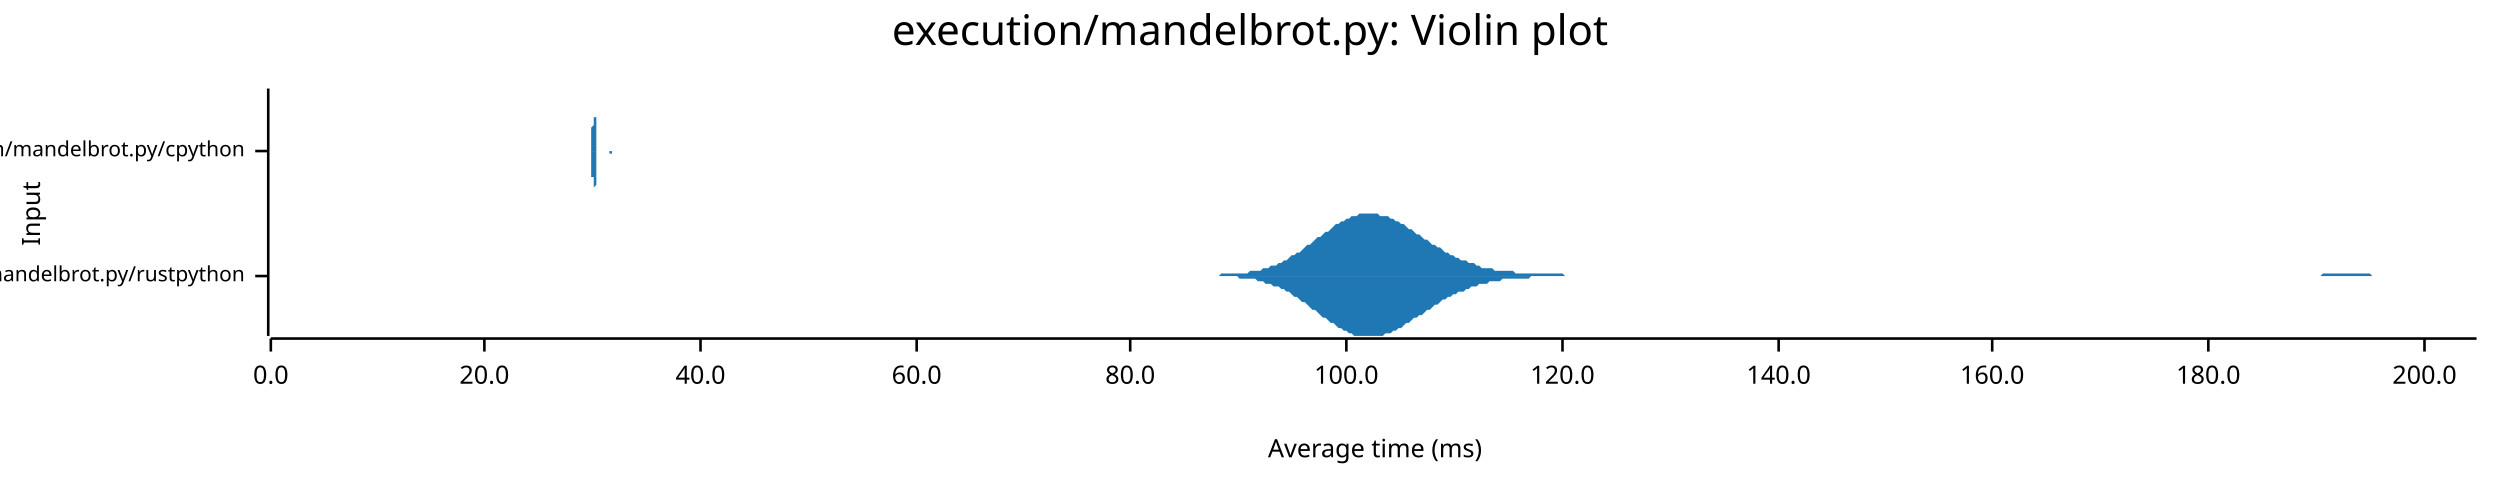
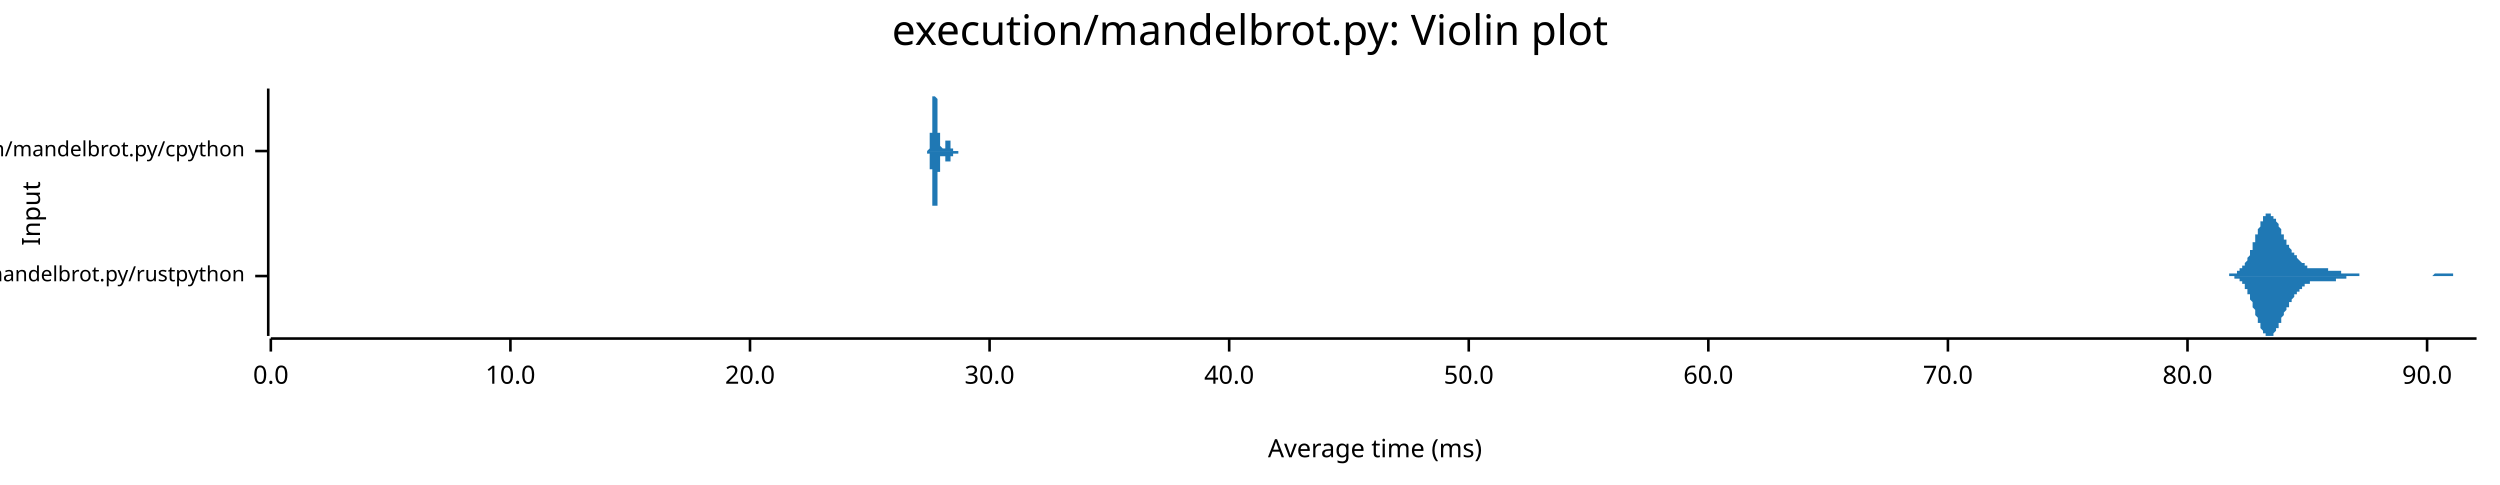
<svg xmlns="http://www.w3.org/2000/svg" width="960" height="186" viewBox="0 0 960 186">
  <text x="480" y="5" dy="0.76em" text-anchor="middle" font-family="sans-serif" font-size="16.129" opacity="1" fill="#000000">
execution/mandelbrot.py: Violin plot
</text>
  <text x="8" y="82" dy="0.76em" text-anchor="middle" font-family="sans-serif" font-size="9.677" opacity="1" fill="#000000" transform="rotate(270, 8, 82)">
Input
</text>
  <text x="528" y="178" dy="-0.5ex" text-anchor="middle" font-family="sans-serif" font-size="9.677" opacity="1" fill="#000000">
Average time (ms)
</text>
  <polyline fill="none" opacity="1" stroke="#000000" stroke-width="1" points="103,34 103,129 " />
  <text x="94" y="106" dy="0.5ex" text-anchor="end" font-family="sans-serif" font-size="8.065" opacity="1" fill="#000000">
execution/mandelbrot.py/rustpython
</text>
  <polyline fill="none" opacity="1" stroke="#000000" stroke-width="1" points="98,106 103,106 " />
  <text x="94" y="58" dy="0.5ex" text-anchor="end" font-family="sans-serif" font-size="8.065" opacity="1" fill="#000000">
execution/mandelbrot.py/cpython
</text>
  <polyline fill="none" opacity="1" stroke="#000000" stroke-width="1" points="98,58 103,58 " />
  <polyline fill="none" opacity="1" stroke="#000000" stroke-width="1" points="104,130 951,130 " />
  <text x="104" y="140" dy="0.76em" text-anchor="middle" font-family="sans-serif" font-size="9.677" opacity="1" fill="#000000">
0.0
</text>
  <polyline fill="none" opacity="1" stroke="#000000" stroke-width="1" points="104,130 104,135 " />
-   <text x="186" y="140" dy="0.76em" text-anchor="middle" font-family="sans-serif" font-size="9.677" opacity="1" fill="#000000">
+   <text x="196" y="140" dy="0.76em" text-anchor="middle" font-family="sans-serif" font-size="9.677" opacity="1" fill="#000000">
+ 10.0
+ </text>
+   <polyline fill="none" opacity="1" stroke="#000000" stroke-width="1" points="196,130 196,135 " />
+   <text x="288" y="140" dy="0.76em" text-anchor="middle" font-family="sans-serif" font-size="9.677" opacity="1" fill="#000000">
20.0
</text>
-   <polyline fill="none" opacity="1" stroke="#000000" stroke-width="1" points="186,130 186,135 " />
-   <text x="269" y="140" dy="0.76em" text-anchor="middle" font-family="sans-serif" font-size="9.677" opacity="1" fill="#000000">
+   <polyline fill="none" opacity="1" stroke="#000000" stroke-width="1" points="288,130 288,135 " />
+   <text x="380" y="140" dy="0.76em" text-anchor="middle" font-family="sans-serif" font-size="9.677" opacity="1" fill="#000000">
+ 30.0
+ </text>
+   <polyline fill="none" opacity="1" stroke="#000000" stroke-width="1" points="380,130 380,135 " />
+   <text x="472" y="140" dy="0.76em" text-anchor="middle" font-family="sans-serif" font-size="9.677" opacity="1" fill="#000000">
40.0
</text>
-   <polyline fill="none" opacity="1" stroke="#000000" stroke-width="1" points="269,130 269,135 " />
-   <text x="352" y="140" dy="0.76em" text-anchor="middle" font-family="sans-serif" font-size="9.677" opacity="1" fill="#000000">
+   <polyline fill="none" opacity="1" stroke="#000000" stroke-width="1" points="472,130 472,135 " />
+   <text x="564" y="140" dy="0.76em" text-anchor="middle" font-family="sans-serif" font-size="9.677" opacity="1" fill="#000000">
+ 50.0
+ </text>
+   <polyline fill="none" opacity="1" stroke="#000000" stroke-width="1" points="564,130 564,135 " />
+   <text x="656" y="140" dy="0.76em" text-anchor="middle" font-family="sans-serif" font-size="9.677" opacity="1" fill="#000000">
60.0
</text>
-   <polyline fill="none" opacity="1" stroke="#000000" stroke-width="1" points="352,130 352,135 " />
-   <text x="434" y="140" dy="0.76em" text-anchor="middle" font-family="sans-serif" font-size="9.677" opacity="1" fill="#000000">
+   <polyline fill="none" opacity="1" stroke="#000000" stroke-width="1" points="656,130 656,135 " />
+   <text x="748" y="140" dy="0.76em" text-anchor="middle" font-family="sans-serif" font-size="9.677" opacity="1" fill="#000000">
+ 70.0
+ </text>
+   <polyline fill="none" opacity="1" stroke="#000000" stroke-width="1" points="748,130 748,135 " />
+   <text x="840" y="140" dy="0.76em" text-anchor="middle" font-family="sans-serif" font-size="9.677" opacity="1" fill="#000000">
80.0
</text>
-   <polyline fill="none" opacity="1" stroke="#000000" stroke-width="1" points="434,130 434,135 " />
-   <text x="517" y="140" dy="0.76em" text-anchor="middle" font-family="sans-serif" font-size="9.677" opacity="1" fill="#000000">
- 100.0
+   <polyline fill="none" opacity="1" stroke="#000000" stroke-width="1" points="840,130 840,135 " />
+   <text x="932" y="140" dy="0.76em" text-anchor="middle" font-family="sans-serif" font-size="9.677" opacity="1" fill="#000000">
+ 90.0
</text>
-   <polyline fill="none" opacity="1" stroke="#000000" stroke-width="1" points="517,130 517,135 " />
-   <text x="600" y="140" dy="0.76em" text-anchor="middle" font-family="sans-serif" font-size="9.677" opacity="1" fill="#000000">
- 120.0
- </text>
-   <polyline fill="none" opacity="1" stroke="#000000" stroke-width="1" points="600,130 600,135 " />
-   <text x="683" y="140" dy="0.76em" text-anchor="middle" font-family="sans-serif" font-size="9.677" opacity="1" fill="#000000">
- 140.0
- </text>
-   <polyline fill="none" opacity="1" stroke="#000000" stroke-width="1" points="683,130 683,135 " />
-   <text x="765" y="140" dy="0.76em" text-anchor="middle" font-family="sans-serif" font-size="9.677" opacity="1" fill="#000000">
- 160.0
- </text>
-   <polyline fill="none" opacity="1" stroke="#000000" stroke-width="1" points="765,130 765,135 " />
-   <text x="848" y="140" dy="0.76em" text-anchor="middle" font-family="sans-serif" font-size="9.677" opacity="1" fill="#000000">
- 180.0
- </text>
-   <polyline fill="none" opacity="1" stroke="#000000" stroke-width="1" points="848,130 848,135 " />
-   <text x="931" y="140" dy="0.76em" text-anchor="middle" font-family="sans-serif" font-size="9.677" opacity="1" fill="#000000">
- 200.0
- </text>
-   <polyline fill="none" opacity="1" stroke="#000000" stroke-width="1" points="931,130 931,135 " />
-   <polygon opacity="1" fill="#1F78B4" points="454,106 455,106 456,106 457,106 458,106 459,106 460,106 461,106 462,106 463,106 464,106 465,106 466,106 467,106 468,106 469,105 470,105 471,105 472,105 473,105 474,105 475,105 476,105 477,105 478,105 479,105 480,104 481,104 482,104 483,104 484,104 485,103 486,103 487,103 488,102 489,102 490,102 491,101 492,101 493,100 494,100 495,99 496,98 497,98 498,97 499,97 500,96 501,95 502,94 503,94 504,93 505,92 506,91 507,91 508,90 509,89 510,89 511,88 512,87 513,86 514,86 515,85 516,85 517,84 518,84 519,83 520,83 521,83 522,82 523,82 524,82 525,82 526,82 527,82 528,82 529,82 530,83 531,83 532,83 533,83 534,84 535,84 536,85 537,85 538,86 539,86 540,87 541,88 542,88 543,89 544,90 545,90 546,91 547,92 548,92 549,93 550,94 551,94 552,95 553,95 554,96 555,97 556,97 557,98 558,98 559,99 560,99 561,100 562,100 563,100 564,101 565,101 566,101 567,102 568,102 568,102 569,103 570,103 571,103 572,103 573,103 574,104 575,104 576,104 577,104 578,104 579,104 580,104 581,104 582,105 583,105 584,105 585,105 586,105 587,105 588,105 589,105 590,105 591,105 592,105 593,105 594,105 595,105 596,105 597,105 598,105 599,105 600,105 601,106 602,106 603,106 604,106 605,106 606,106 607,106 608,106 609,106 610,106 611,106 612,106 613,106 614,106 615,106 616,106 617,106 618,106 619,106 620,106 621,106 622,106 623,106 624,106 625,106 626,106 627,106 628,106 629,106 630,106 631,106 632,106 633,106 634,106 635,106 636,106 637,106 638,106 639,106 640,106 641,106 642,106 643,106 644,106 645,106 646,106 647,106 648,106 649,106 650,106 651,106 652,106 653,106 654,106 655,106 656,106 657,106 658,106 659,106 660,106 661,106 662,106 663,106 664,106 665,106 666,106 667,106 668,106 669,106 670,106 671,106 672,106 673,106 674,106 675,106 676,106 677,106 678,106 679,106 680,106 681,106 682,106 683,106 684,106 685,106 686,106 687,106 688,106 689,106 690,106 691,106 692,106 693,106 694,106 695,106 696,106 697,106 698,106 699,106 700,106 701,106 702,106 703,106 704,106 705,106 706,106 707,106 708,106 709,106 710,106 711,106 712,106 713,106 714,106 715,106 716,106 717,106 718,106 719,106 720,106 721,106 722,106 723,106 724,106 725,106 726,106 727,106 728,106 729,106 730,106 731,106 732,106 733,106 734,106 735,106 736,106 737,106 738,106 739,106 740,106 741,106 742,106 743,106 744,106 745,106 746,106 747,106 748,106 749,106 750,106 751,106 752,106 753,106 754,106 755,106 756,106 757,106 758,106 759,106 760,106 760,106 761,106 762,106 763,106 764,106 765,106 766,106 767,106 768,106 769,106 770,106 771,106 772,106 773,106 774,106 775,106 776,106 777,106 778,106 779,106 780,106 781,106 782,106 783,106 784,106 785,106 786,106 787,106 788,106 789,106 790,106 791,106 792,106 793,106 794,106 795,106 796,106 797,106 798,106 799,106 800,106 801,106 802,106 803,106 804,106 805,106 806,106 807,106 808,106 809,106 810,106 811,106 812,106 813,106 814,106 815,106 816,106 817,106 818,106 819,106 820,106 821,106 822,106 823,106 824,106 825,106 826,106 827,106 828,106 829,106 830,106 831,106 832,106 833,106 834,106 835,106 836,106 837,106 838,106 839,106 840,106 841,106 842,106 843,106 844,106 845,106 846,106 847,106 848,106 849,106 850,106 851,106 852,106 853,106 854,106 855,106 856,106 857,106 858,106 859,106 860,106 861,106 862,106 863,106 864,106 865,106 866,106 867,106 868,106 869,106 870,106 871,106 872,106 873,106 874,106 875,106 876,106 877,106 878,106 879,106 880,106 881,106 882,106 883,106 884,106 885,106 886,106 887,106 888,106 889,106 890,106 891,106 892,105 893,105 894,105 895,105 896,105 897,105 898,105 899,105 900,105 901,105 902,105 903,105 904,105 905,105 906,105 907,105 908,105 909,105 910,105 911,106 912,106 913,106 914,106 915,106 916,106 917,106 918,106 919,106 920,106 921,106 922,106 923,106 924,106 925,106 926,106 927,106 928,106 929,106 930,106 931,106 932,106 933,106 934,106 935,106 936,106 937,106 938,106 939,106 940,106 941,106 942,106 943,106 944,106 945,106 946,106 947,106 948,106 949,106 950,106 951,106 951,106 454,106 " />
-   <polygon opacity="1" fill="#1F78B4" points="454,106 455,106 456,106 457,106 458,106 459,106 460,106 461,106 462,106 463,106 464,106 465,106 466,106 467,106 468,106 469,106 470,106 471,106 472,106 473,106 474,106 475,106 476,107 477,107 478,107 479,107 480,107 481,107 482,107 483,108 484,108 485,108 486,109 487,109 488,109 489,110 490,110 491,110 492,111 493,111 494,112 495,112 496,113 497,114 498,114 499,115 500,116 501,116 502,117 503,118 504,119 505,119 506,120 507,121 508,122 509,122 510,123 511,124 512,124 513,125 514,126 515,126 516,127 517,127 518,128 519,128 520,129 521,129 522,129 523,129 524,129 525,129 526,129 527,129 528,129 529,129 530,129 531,129 532,128 533,128 534,128 535,127 536,127 537,126 538,126 539,125 540,124 541,124 542,123 543,122 544,122 545,121 546,121 547,120 548,119 549,119 550,118 551,117 552,117 553,116 554,115 555,115 556,114 557,114 558,113 559,113 560,112 561,112 562,112 563,111 564,111 565,110 566,110 567,110 568,109 568,109 569,109 570,109 571,109 572,108 573,108 574,108 575,108 576,108 577,107 578,107 579,107 580,107 581,107 582,107 583,107 584,107 585,107 586,107 587,107 588,106 589,106 590,106 591,106 592,106 593,106 594,106 595,106 596,106 597,106 598,106 599,106 600,106 601,106 602,106 603,106 604,106 605,106 606,106 607,106 608,106 609,106 610,106 611,106 612,106 613,106 614,106 615,106 616,106 617,106 618,106 619,106 620,106 621,106 622,106 623,106 624,106 625,106 626,106 627,106 628,106 629,106 630,106 631,106 632,106 633,106 634,106 635,106 636,106 637,106 638,106 639,106 640,106 641,106 642,106 643,106 644,106 645,106 646,106 647,106 648,106 649,106 650,106 651,106 652,106 653,106 654,106 655,106 656,106 657,106 658,106 659,106 660,106 661,106 662,106 663,106 664,106 665,106 666,106 667,106 668,106 669,106 670,106 671,106 672,106 673,106 674,106 675,106 676,106 677,106 678,106 679,106 680,106 681,106 682,106 683,106 684,106 685,106 686,106 687,106 688,106 689,106 690,106 691,106 692,106 693,106 694,106 695,106 696,106 697,106 698,106 699,106 700,106 701,106 702,106 703,106 704,106 705,106 706,106 707,106 708,106 709,106 710,106 711,106 712,106 713,106 714,106 715,106 716,106 717,106 718,106 719,106 720,106 721,106 722,106 723,106 724,106 725,106 726,106 727,106 728,106 729,106 730,106 731,106 732,106 733,106 734,106 735,106 736,106 737,106 738,106 739,106 740,106 741,106 742,106 743,106 744,106 745,106 746,106 747,106 748,106 749,106 750,106 751,106 752,106 753,106 754,106 755,106 756,106 757,106 758,106 759,106 760,106 760,106 761,106 762,106 763,106 764,106 765,106 766,106 767,106 768,106 769,106 770,106 771,106 772,106 773,106 774,106 775,106 776,106 777,106 778,106 779,106 780,106 781,106 782,106 783,106 784,106 785,106 786,106 787,106 788,106 789,106 790,106 791,106 792,106 793,106 794,106 795,106 796,106 797,106 798,106 799,106 800,106 801,106 802,106 803,106 804,106 805,106 806,106 807,106 808,106 809,106 810,106 811,106 812,106 813,106 814,106 815,106 816,106 817,106 818,106 819,106 820,106 821,106 822,106 823,106 824,106 825,106 826,106 827,106 828,106 829,106 830,106 831,106 832,106 833,106 834,106 835,106 836,106 837,106 838,106 839,106 840,106 841,106 842,106 843,106 844,106 845,106 846,106 847,106 848,106 849,106 850,106 851,106 852,106 853,106 854,106 855,106 856,106 857,106 858,106 859,106 860,106 861,106 862,106 863,106 864,106 865,106 866,106 867,106 868,106 869,106 870,106 871,106 872,106 873,106 874,106 875,106 876,106 877,106 878,106 879,106 880,106 881,106 882,106 883,106 884,106 885,106 886,106 887,106 888,106 889,106 890,106 891,106 892,106 893,106 894,106 895,106 896,106 897,106 898,106 899,106 900,106 901,106 902,106 903,106 904,106 905,106 906,106 907,106 908,106 909,106 910,106 911,106 912,106 913,106 914,106 915,106 916,106 917,106 918,106 919,106 920,106 921,106 922,106 923,106 924,106 925,106 926,106 927,106 928,106 929,106 930,106 931,106 932,106 933,106 934,106 935,106 936,106 937,106 938,106 939,106 940,106 941,106 942,106 943,106 944,106 945,106 946,106 947,106 948,106 949,106 950,106 951,106 951,106 454,106 " />
-   <polygon opacity="1" fill="#1F78B4" points="227,58 227,58 227,58 227,58 227,58 227,58 227,58 227,58 227,58 227,58 227,58 227,58 227,58 227,58 227,58 227,58 227,58 227,58 227,58 227,58 227,58 227,58 227,58 227,58 227,58 227,58 227,58 227,57 227,57 227,57 227,57 227,57 227,57 227,57 227,56 227,56 227,56 227,56 227,56 227,55 227,55 227,55 227,54 227,54 227,54 227,53 227,53 227,53 227,52 227,52 227,51 227,51 227,50 227,50 227,49 228,48 228,48 228,47 228,46 228,46 228,45 228,45 228,44 228,43 228,43 228,42 228,41 228,41 228,40 228,40 228,39 228,38 228,38 228,37 228,37 228,36 228,36 228,36 228,35 228,35 228,35 228,35 228,35 228,35 228,34 228,35 228,35 228,35 228,35 228,35 228,35 228,35 228,36 228,36 228,37 228,37 228,37 228,38 228,38 228,39 228,39 228,40 228,41 228,41 228,42 228,42 228,43 228,44 228,44 228,45 229,45 229,46 229,47 229,47 229,48 229,48 229,49 229,49 229,50 229,50 229,51 229,51 229,52 229,52 229,53 229,53 229,53 229,54 229,54 229,54 229,55 229,55 229,55 229,55 229,56 229,56 229,56 229,56 229,56 229,57 229,57 229,57 229,57 229,57 229,57 229,57 229,57 229,58 229,58 229,58 229,58 229,58 229,58 229,58 229,58 229,58 229,58 229,58 229,58 229,58 229,58 229,58 229,58 229,58 229,58 229,58 230,58 230,58 230,58 230,58 230,58 230,58 230,58 230,58 230,58 230,58 230,58 230,58 230,58 230,58 230,58 230,58 230,58 230,58 230,58 230,58 230,58 230,58 230,58 230,58 230,58 230,58 230,58 230,58 230,58 230,58 230,58 230,58 230,58 230,58 230,58 230,58 230,58 230,58 230,58 230,58 230,58 230,58 230,58 230,58 230,58 230,58 230,58 230,58 230,58 230,58 230,58 230,58 230,58 230,58 230,58 231,58 231,58 231,58 231,58 231,58 231,58 231,58 231,58 231,58 231,58 231,58 231,58 231,58 231,58 231,58 231,58 231,58 231,58 231,58 231,58 231,58 231,58 231,58 231,58 231,58 231,58 231,58 231,58 231,58 231,58 231,58 231,58 231,58 231,58 231,58 231,58 231,58 231,58 231,58 231,58 231,58 231,58 231,58 231,58 231,58 231,58 231,58 231,58 231,58 231,58 231,58 231,58 231,58 231,58 231,58 231,58 232,58 232,58 232,58 232,58 232,58 232,58 232,58 232,58 232,58 232,58 232,58 232,58 232,58 232,58 232,58 232,58 232,58 232,58 232,58 232,58 232,58 232,58 232,58 232,58 232,58 232,58 232,58 232,58 232,58 232,58 232,58 232,58 232,58 232,58 232,58 232,58 232,58 232,58 232,58 232,58 232,58 232,58 232,58 232,58 232,58 232,58 232,58 232,58 232,58 232,58 232,58 232,58 232,58 232,58 232,58 233,58 233,58 233,58 233,58 233,58 233,58 233,58 233,58 233,58 233,58 233,58 233,58 233,58 233,58 233,58 233,58 233,58 233,58 233,58 233,58 233,58 233,58 233,58 233,58 233,58 233,58 233,58 233,58 233,58 233,58 233,58 233,58 233,58 233,58 233,58 233,58 233,58 233,58 233,58 233,58 233,58 233,58 233,58 233,58 233,58 233,58 233,58 233,58 233,58 233,58 233,58 233,58 233,58 233,58 233,58 233,58 234,58 234,58 234,58 234,58 234,58 234,58 234,58 234,58 234,58 234,58 234,58 234,58 234,58 234,58 234,58 234,58 234,58 234,58 234,58 234,58 234,58 234,58 234,58 234,58 234,58 234,58 234,58 234,58 234,58 234,58 234,58 234,58 234,58 234,58 234,58 234,58 234,58 234,58 234,58 234,58 234,58 234,58 234,58 234,58 234,58 234,58 234,58 234,58 234,58 234,58 234,58 234,58 234,58 234,58 234,58 235,58 235,58 235,58 235,58 235,58 235,58 235,58 235,58 235,58 235,58 235,58 235,58 235,58 235,58 235,58 235,58 235,58 235,58 235,58 235,58 235,58 235,58 235,58 235,58 235,58 235,58 235,58 235,58 235,58 235,58 235,58 235,58 235,58 235,58 235,58 235,58 235,58 235,58 235,58 235,58 235,58 235,58 235,58 235,58 235,58 235,58 235,58 235,58 235,58 235,58 235,58 235,58 235,58 235,58 235,58 235,58 236,58 236,58 227,58 " />
-   <polygon opacity="1" fill="#1F78B4" points="227,58 227,58 227,58 227,58 227,58 227,58 227,58 227,58 227,58 227,58 227,58 227,58 227,58 227,58 227,58 227,58 227,58 227,58 227,58 227,59 227,59 227,59 227,59 227,59 227,59 227,59 227,59 227,59 227,59 227,59 227,59 227,60 227,60 227,60 227,60 227,60 227,60 227,61 227,61 227,61 227,61 227,62 227,62 227,62 227,63 227,63 227,64 227,64 227,64 227,65 227,65 227,66 227,66 227,67 227,68 228,68 228,69 228,69 228,70 228,71 228,71 228,72 228,73 228,73 228,74 228,75 228,75 228,76 228,76 228,77 228,78 228,78 228,79 228,79 228,80 228,80 228,80 228,81 228,81 228,81 228,82 228,82 228,82 228,82 228,82 228,82 228,82 228,82 228,82 228,82 228,81 228,81 228,81 228,80 228,80 228,80 228,79 228,79 228,78 228,78 228,77 228,76 228,76 228,75 228,75 228,74 228,74 228,73 228,72 228,72 229,71 229,70 229,70 229,69 229,69 229,68 229,68 229,67 229,67 229,66 229,66 229,65 229,65 229,64 229,64 229,64 229,63 229,63 229,62 229,62 229,62 229,62 229,61 229,61 229,61 229,61 229,60 229,60 229,60 229,60 229,60 229,60 229,59 229,59 229,59 229,59 229,59 229,59 229,59 229,59 229,59 229,59 229,59 229,59 229,59 229,59 229,58 229,58 229,58 229,58 229,58 229,58 229,58 229,58 229,58 229,58 230,58 230,58 230,58 230,58 230,58 230,58 230,58 230,58 230,58 230,58 230,58 230,58 230,58 230,58 230,58 230,58 230,58 230,58 230,58 230,58 230,58 230,58 230,58 230,58 230,58 230,58 230,58 230,58 230,58 230,58 230,58 230,58 230,58 230,58 230,58 230,58 230,58 230,58 230,58 230,58 230,58 230,58 230,58 230,58 230,58 230,58 230,58 230,58 230,58 230,58 230,58 230,58 230,58 230,58 230,58 231,58 231,58 231,58 231,58 231,58 231,58 231,58 231,58 231,58 231,58 231,58 231,58 231,58 231,58 231,58 231,58 231,58 231,58 231,58 231,58 231,58 231,58 231,58 231,58 231,58 231,58 231,58 231,58 231,58 231,58 231,58 231,58 231,58 231,58 231,58 231,58 231,58 231,58 231,58 231,58 231,58 231,58 231,58 231,58 231,58 231,58 231,58 231,58 231,58 231,58 231,58 231,58 231,58 231,58 231,58 231,58 232,58 232,58 232,58 232,58 232,58 232,58 232,58 232,58 232,58 232,58 232,58 232,58 232,58 232,58 232,58 232,58 232,58 232,58 232,58 232,58 232,58 232,58 232,58 232,58 232,58 232,58 232,58 232,58 232,58 232,58 232,58 232,58 232,58 232,58 232,58 232,58 232,58 232,58 232,58 232,58 232,58 232,58 232,58 232,58 232,58 232,58 232,58 232,58 232,58 232,58 232,58 232,58 232,58 232,58 232,58 233,58 233,58 233,58 233,58 233,58 233,58 233,58 233,58 233,58 233,58 233,58 233,58 233,58 233,58 233,58 233,58 233,58 233,58 233,58 233,58 233,58 233,58 233,59 233,59 233,59 233,59 233,59 233,59 233,59 233,59 233,59 233,59 233,59 233,59 233,59 233,59 233,59 233,59 233,59 233,59 233,59 233,58 233,58 233,58 233,58 233,58 233,58 233,58 233,58 233,58 233,58 233,58 233,58 233,58 233,58 233,58 234,58 234,58 234,58 234,58 234,58 234,58 234,58 234,58 234,58 234,58 234,58 234,58 234,58 234,58 234,58 234,58 234,58 234,58 234,58 234,58 234,58 234,58 234,58 234,58 234,58 234,58 234,58 234,58 234,58 234,58 234,58 234,58 234,58 234,58 234,58 234,58 234,58 234,58 234,58 234,58 234,58 234,58 234,58 234,59 234,59 234,59 234,59 234,59 234,59 234,59 234,59 234,59 234,59 234,59 234,59 235,59 235,59 235,59 235,59 235,59 235,59 235,59 235,58 235,58 235,58 235,58 235,58 235,58 235,58 235,58 235,58 235,58 235,58 235,58 235,58 235,58 235,58 235,58 235,58 235,58 235,58 235,58 235,58 235,58 235,58 235,58 235,58 235,58 235,58 235,58 235,58 235,58 235,58 235,58 235,58 235,58 235,58 235,58 235,58 235,58 235,58 235,58 235,58 235,58 235,58 235,58 235,58 235,58 235,58 235,58 235,58 236,58 236,58 227,58 " />
+   <polyline fill="none" opacity="1" stroke="#000000" stroke-width="1" points="932,130 932,135 " />
+   <polygon opacity="1" fill="#1F78B4" points="851,106 851,106 851,106 851,106 851,106 852,106 852,106 852,106 852,106 852,106 853,106 853,106 853,106 853,106 853,106 854,106 854,106 854,106 854,106 854,106 855,106 855,106 855,106 855,106 855,106 856,106 856,106 856,106 856,105 856,105 857,105 857,105 857,105 857,105 857,105 858,105 858,105 858,105 858,105 858,105 859,105 859,105 859,105 859,104 859,104 860,104 860,104 860,104 860,104 860,103 861,103 861,103 861,103 861,103 861,102 862,102 862,102 862,101 862,101 862,101 863,100 863,100 863,100 863,99 863,99 864,98 864,98 864,97 864,97 864,96 865,96 865,95 865,95 865,94 865,93 866,93 866,92 866,92 866,91 866,90 867,90 867,89 867,89 867,88 867,88 868,87 868,87 868,86 868,86 868,85 869,85 869,84 869,84 869,84 869,83 870,83 870,83 870,83 870,82 870,82 871,82 871,82 871,82 871,82 871,82 872,82 872,82 872,82 872,82 872,83 873,83 873,83 873,83 873,83 873,84 874,84 874,84 874,85 874,85 874,85 875,86 875,86 875,87 875,87 875,87 876,88 876,88 876,89 876,89 876,90 877,90 877,90 877,91 877,91 877,92 878,92 878,92 878,93 878,93 878,94 879,94 879,94 879,95 879,95 879,95 880,96 880,96 880,96 880,97 880,97 881,97 881,97 881,98 881,98 881,98 882,98 882,99 882,99 882,99 882,99 883,100 883,100 883,100 883,100 883,100 884,101 884,101 884,101 884,101 884,101 885,101 885,102 885,102 885,102 885,102 886,102 886,102 886,102 886,103 886,103 887,103 887,103 887,103 887,103 887,103 888,103 888,103 888,103 888,103 888,103 889,103 889,103 889,103 889,103 889,103 890,103 890,103 890,103 890,103 890,103 891,103 891,103 891,103 891,103 891,103 892,103 892,103 892,103 892,103 892,103 893,103 893,103 893,103 893,103 893,103 894,103 894,103 894,103 894,103 894,104 895,104 895,104 895,104 895,104 895,104 896,104 896,104 896,104 896,104 896,104 897,104 897,104 897,104 897,104 897,104 898,104 898,104 898,104 898,104 898,104 899,104 899,105 899,105 899,105 899,105 900,105 900,105 900,105 900,105 900,105 901,105 901,105 901,105 901,105 901,105 902,105 902,105 902,105 902,105 902,105 903,105 903,105 903,105 903,105 903,105 904,105 904,105 904,105 904,105 904,105 905,105 905,105 905,105 905,105 905,105 906,105 906,105 906,105 906,106 906,106 907,106 907,106 907,106 907,106 907,106 908,106 908,106 908,106 908,106 908,106 909,106 909,106 909,106 909,106 909,106 910,106 910,106 910,106 910,106 910,106 911,106 911,106 911,106 911,106 911,106 912,106 912,106 912,106 912,106 912,106 913,106 913,106 913,106 913,106 913,106 914,106 914,106 914,106 914,106 914,106 915,106 915,106 915,106 915,106 915,106 916,106 916,106 916,106 916,106 916,106 917,106 917,106 917,106 917,106 917,106 918,106 918,106 918,106 918,106 918,106 919,106 919,106 919,106 919,106 919,106 920,106 920,106 920,106 920,106 920,106 921,106 921,106 921,106 921,106 921,106 922,106 922,106 922,106 922,106 922,106 923,106 923,106 923,106 923,106 923,106 924,106 924,106 924,106 924,106 924,106 925,106 925,106 925,106 925,106 925,106 926,106 926,106 926,106 926,106 926,106 927,106 927,106 927,106 927,106 927,106 928,106 928,106 928,106 928,106 928,106 929,106 929,106 929,106 929,106 929,106 930,106 930,106 930,106 930,106 930,106 931,106 931,106 931,106 931,106 931,106 932,106 932,106 932,106 932,106 932,106 933,106 933,106 933,106 933,106 933,106 934,106 934,106 934,106 934,106 934,106 935,105 935,105 935,105 935,105 935,105 936,105 936,105 936,105 936,105 936,105 937,105 937,105 937,105 937,105 937,105 938,105 938,105 938,105 938,105 938,105 939,105 939,105 939,105 939,105 939,105 940,105 940,105 940,105 940,105 940,105 941,105 941,105 941,105 941,105 941,105 942,105 942,105 942,106 942,106 942,106 943,106 943,106 943,106 943,106 943,106 944,106 944,106 944,106 944,106 944,106 945,106 945,106 945,106 945,106 945,106 946,106 946,106 946,106 946,106 946,106 947,106 947,106 947,106 947,106 947,106 948,106 948,106 948,106 948,106 948,106 949,106 949,106 949,106 949,106 949,106 950,106 950,106 950,106 950,106 951,106 951,106 851,106 " />
+   <polygon opacity="1" fill="#1F78B4" points="851,106 851,106 851,106 851,106 851,106 852,106 852,106 852,106 852,106 852,106 853,106 853,106 853,106 853,106 853,106 854,106 854,106 854,106 854,106 854,106 855,106 855,106 855,106 855,106 855,106 856,106 856,106 856,106 856,106 856,106 857,106 857,106 857,106 857,106 857,106 858,106 858,106 858,106 858,107 858,107 859,107 859,107 859,107 859,107 859,107 860,107 860,107 860,108 860,108 860,108 861,108 861,108 861,109 861,109 861,109 862,109 862,110 862,110 862,110 862,111 863,111 863,112 863,112 863,112 863,113 864,113 864,114 864,114 864,115 864,115 865,116 865,116 865,117 865,118 865,118 866,119 866,119 866,120 866,120 866,121 867,122 867,122 867,123 867,123 867,124 868,124 868,125 868,125 868,126 868,126 869,127 869,127 869,127 869,128 869,128 870,128 870,129 870,129 870,129 870,129 871,129 871,129 871,129 871,129 871,129 872,129 872,129 872,129 872,129 872,129 873,129 873,129 873,128 873,128 873,128 874,127 874,127 874,127 874,126 874,126 875,126 875,125 875,125 875,124 875,124 876,124 876,123 876,123 876,122 876,122 877,121 877,121 877,121 877,120 877,120 878,119 878,119 878,119 878,118 878,118 879,118 879,117 879,117 879,116 879,116 880,116 880,116 880,115 880,115 880,115 881,114 881,114 881,114 881,114 881,113 882,113 882,113 882,113 882,112 882,112 883,112 883,112 883,111 883,111 883,111 884,111 884,111 884,111 884,110 884,110 885,110 885,110 885,110 885,110 885,109 886,109 886,109 886,109 886,109 886,109 887,109 887,109 887,109 887,109 887,108 888,108 888,108 888,108 888,108 888,108 889,108 889,108 889,108 889,108 889,108 890,108 890,108 890,108 890,108 890,108 891,108 891,108 891,108 891,108 891,108 892,108 892,108 892,108 892,108 892,108 893,108 893,108 893,108 893,108 893,108 894,108 894,108 894,108 894,108 894,108 895,108 895,108 895,108 895,108 895,108 896,108 896,108 896,108 896,108 896,108 897,108 897,107 897,107 897,107 897,107 898,107 898,107 898,107 898,107 898,107 899,107 899,107 899,107 899,107 899,107 900,107 900,107 900,107 900,107 900,107 901,107 901,107 901,107 901,107 901,106 902,106 902,106 902,106 902,106 902,106 903,106 903,106 903,106 903,106 903,106 904,106 904,106 904,106 904,106 904,106 905,106 905,106 905,106 905,106 905,106 906,106 906,106 906,106 906,106 906,106 907,106 907,106 907,106 907,106 907,106 908,106 908,106 908,106 908,106 908,106 909,106 909,106 909,106 909,106 909,106 910,106 910,106 910,106 910,106 910,106 911,106 911,106 911,106 911,106 911,106 912,106 912,106 912,106 912,106 912,106 913,106 913,106 913,106 913,106 913,106 914,106 914,106 914,106 914,106 914,106 915,106 915,106 915,106 915,106 915,106 916,106 916,106 916,106 916,106 916,106 917,106 917,106 917,106 917,106 917,106 918,106 918,106 918,106 918,106 918,106 919,106 919,106 919,106 919,106 919,106 920,106 920,106 920,106 920,106 920,106 921,106 921,106 921,106 921,106 921,106 922,106 922,106 922,106 922,106 922,106 923,106 923,106 923,106 923,106 923,106 924,106 924,106 924,106 924,106 924,106 925,106 925,106 925,106 925,106 925,106 926,106 926,106 926,106 926,106 926,106 927,106 927,106 927,106 927,106 927,106 928,106 928,106 928,106 928,106 928,106 929,106 929,106 929,106 929,106 929,106 930,106 930,106 930,106 930,106 930,106 931,106 931,106 931,106 931,106 931,106 932,106 932,106 932,106 932,106 932,106 933,106 933,106 933,106 933,106 933,106 934,106 934,106 934,106 934,106 934,106 935,106 935,106 935,106 935,106 935,106 936,106 936,106 936,106 936,106 936,106 937,106 937,106 937,106 937,106 937,106 938,106 938,106 938,106 938,106 938,106 939,106 939,106 939,106 939,106 939,106 940,106 940,106 940,106 940,106 940,106 941,106 941,106 941,106 941,106 941,106 942,106 942,106 942,106 942,106 942,106 943,106 943,106 943,106 943,106 943,106 944,106 944,106 944,106 944,106 944,106 945,106 945,106 945,106 945,106 945,106 946,106 946,106 946,106 946,106 946,106 947,106 947,106 947,106 947,106 947,106 948,106 948,106 948,106 948,106 948,106 949,106 949,106 949,106 949,106 949,106 950,106 950,106 950,106 950,106 951,106 951,106 851,106 " />
+   <polygon opacity="1" fill="#1F78B4" points="355,58 355,58 355,58 355,58 355,58 355,58 356,58 356,58 356,58 356,58 356,58 356,58 356,58 356,58 356,58 356,58 356,58 356,58 356,58 356,58 356,58 356,58 356,58 356,58 356,58 356,58 356,58 356,58 356,58 356,58 356,58 356,58 356,58 356,58 356,58 356,58 356,58 356,58 356,58 356,58 356,58 357,57 357,57 357,57 357,57 357,57 357,57 357,57 357,57 357,57 357,57 357,57 357,56 357,56 357,56 357,56 357,56 357,56 357,56 357,55 357,55 357,55 357,55 357,55 357,54 357,54 357,54 357,54 357,54 357,53 357,53 357,53 357,52 357,52 357,52 357,51 358,51 358,51 358,50 358,50 358,50 358,49 358,49 358,49 358,48 358,48 358,47 358,47 358,47 358,46 358,46 358,45 358,45 358,45 358,44 358,44 358,43 358,43 358,42 358,42 358,42 358,41 358,41 358,40 358,40 358,40 358,39 358,39 358,38 358,38 358,38 358,37 359,37 359,37 359,37 359,36 359,36 359,36 359,36 359,35 359,35 359,35 359,35 359,35 359,35 359,35 359,35 359,35 359,34 359,35 359,35 359,35 359,35 359,35 359,35 359,35 359,35 359,35 359,35 359,36 359,36 359,36 359,36 359,37 359,37 359,37 359,37 360,38 360,38 360,38 360,39 360,39 360,40 360,40 360,40 360,41 360,41 360,42 360,42 360,42 360,43 360,43 360,44 360,44 360,44 360,45 360,45 360,46 360,46 360,46 360,47 360,47 360,48 360,48 360,48 360,49 360,49 360,49 360,50 360,50 360,50 360,51 361,51 361,51 361,51 361,52 361,52 361,52 361,53 361,53 361,53 361,53 361,53 361,54 361,54 361,54 361,54 361,54 361,55 361,55 361,55 361,55 361,55 361,55 361,55 361,55 361,56 361,56 361,56 361,56 361,56 361,56 361,56 361,56 361,56 361,56 361,56 361,56 362,57 362,57 362,57 362,57 362,57 362,57 362,57 362,57 362,57 362,57 362,57 362,57 362,57 362,57 362,57 362,57 362,57 362,57 362,57 362,57 362,57 362,57 362,57 362,57 362,57 362,57 362,57 362,57 362,57 362,57 362,57 362,57 362,57 362,57 362,57 363,57 363,56 363,56 363,56 363,56 363,56 363,56 363,56 363,56 363,56 363,56 363,56 363,56 363,56 363,56 363,56 363,56 363,55 363,55 363,55 363,55 363,55 363,55 363,55 363,55 363,55 363,55 363,55 363,55 363,55 363,54 363,54 363,54 363,54 363,54 363,54 364,54 364,54 364,54 364,54 364,54 364,54 364,54 364,54 364,54 364,54 364,54 364,54 364,54 364,54 364,54 364,54 364,53 364,53 364,53 364,53 364,54 364,54 364,54 364,54 364,54 364,54 364,54 364,54 364,54 364,54 364,54 364,54 364,54 364,54 364,54 365,54 365,54 365,54 365,54 365,54 365,54 365,55 365,55 365,55 365,55 365,55 365,55 365,55 365,55 365,55 365,55 365,55 365,55 365,55 365,56 365,56 365,56 365,56 365,56 365,56 365,56 365,56 365,56 365,56 365,56 365,56 365,56 365,56 365,57 365,57 366,57 366,57 366,57 366,57 366,57 366,57 366,57 366,57 366,57 366,57 366,57 366,57 366,57 366,57 366,57 366,57 366,57 366,57 366,57 366,57 366,57 366,57 366,57 366,58 366,58 366,58 366,58 366,58 366,58 366,58 366,58 366,58 366,58 366,58 366,58 366,58 367,58 367,58 367,58 367,58 367,58 367,58 367,58 367,58 367,58 367,58 367,58 367,58 367,58 367,58 367,58 367,58 367,58 367,58 367,58 367,58 367,58 367,58 367,58 367,58 367,58 367,58 367,58 367,58 367,58 367,58 367,58 367,58 367,58 367,58 367,58 368,58 368,58 368,58 368,58 368,58 368,58 368,58 368,58 368,58 368,58 368,58 368,58 368,58 368,58 368,58 368,58 368,58 368,58 368,58 368,58 368,58 368,58 368,58 368,58 368,58 368,58 368,58 368,58 368,58 368,58 368,58 368,58 368,58 368,58 368,58 369,58 369,58 369,58 369,58 369,58 369,58 369,58 369,58 369,58 369,58 369,58 369,58 369,58 369,58 369,58 369,58 369,58 369,58 369,58 369,58 369,58 369,58 369,58 369,58 369,58 369,58 369,58 369,58 369,58 369,58 369,58 369,58 369,58 369,58 369,58 369,58 355,58 " />
+   <polygon opacity="1" fill="#1F78B4" points="355,58 355,58 355,58 355,58 355,58 355,58 356,58 356,58 356,58 356,58 356,58 356,58 356,58 356,58 356,58 356,58 356,58 356,58 356,58 356,58 356,58 356,58 356,58 356,58 356,58 356,58 356,58 356,58 356,59 356,59 356,59 356,59 356,59 356,59 356,59 356,59 356,59 356,59 356,59 356,59 356,59 357,59 357,59 357,59 357,59 357,59 357,59 357,60 357,60 357,60 357,60 357,60 357,60 357,60 357,60 357,60 357,61 357,61 357,61 357,61 357,61 357,61 357,62 357,62 357,62 357,62 357,63 357,63 357,63 357,63 357,64 357,64 357,64 357,64 357,65 357,65 358,65 358,66 358,66 358,66 358,67 358,67 358,67 358,68 358,68 358,69 358,69 358,69 358,70 358,70 358,71 358,71 358,72 358,72 358,72 358,73 358,73 358,74 358,74 358,75 358,75 358,75 358,76 358,76 358,77 358,77 358,77 358,78 358,78 358,78 358,79 358,79 359,79 359,80 359,80 359,80 359,80 359,81 359,81 359,81 359,81 359,81 359,82 359,82 359,82 359,82 359,82 359,82 359,82 359,82 359,82 359,82 359,82 359,82 359,82 359,82 359,81 359,81 359,81 359,81 359,81 359,80 359,80 359,80 359,80 359,79 359,79 360,79 360,78 360,78 360,78 360,77 360,77 360,77 360,76 360,76 360,75 360,75 360,75 360,74 360,74 360,73 360,73 360,73 360,72 360,72 360,71 360,71 360,71 360,70 360,70 360,69 360,69 360,69 360,68 360,68 360,68 360,67 360,67 360,67 360,66 360,66 361,66 361,65 361,65 361,65 361,64 361,64 361,64 361,64 361,64 361,63 361,63 361,63 361,63 361,62 361,62 361,62 361,62 361,62 361,62 361,62 361,61 361,61 361,61 361,61 361,61 361,61 361,61 361,61 361,61 361,60 361,60 361,60 361,60 361,60 361,60 361,60 362,60 362,60 362,60 362,60 362,60 362,60 362,60 362,60 362,60 362,60 362,60 362,60 362,60 362,60 362,60 362,60 362,60 362,60 362,60 362,60 362,60 362,60 362,60 362,60 362,60 362,60 362,60 362,60 362,60 362,60 362,60 362,60 362,60 362,60 362,60 363,60 363,60 363,60 363,60 363,60 363,60 363,60 363,60 363,60 363,60 363,61 363,61 363,61 363,61 363,61 363,61 363,61 363,61 363,61 363,61 363,61 363,61 363,61 363,62 363,62 363,62 363,62 363,62 363,62 363,62 363,62 363,62 363,62 363,62 363,62 363,62 364,62 364,62 364,63 364,63 364,63 364,63 364,63 364,63 364,63 364,63 364,63 364,63 364,63 364,63 364,63 364,63 364,63 364,63 364,63 364,63 364,63 364,63 364,63 364,63 364,63 364,63 364,63 364,63 364,63 364,63 364,63 364,63 364,63 364,63 364,62 365,62 365,62 365,62 365,62 365,62 365,62 365,62 365,62 365,62 365,62 365,62 365,62 365,62 365,61 365,61 365,61 365,61 365,61 365,61 365,61 365,61 365,61 365,61 365,61 365,61 365,61 365,60 365,60 365,60 365,60 365,60 365,60 365,60 365,60 365,60 366,60 366,60 366,60 366,60 366,60 366,60 366,60 366,59 366,59 366,59 366,59 366,59 366,59 366,59 366,59 366,59 366,59 366,59 366,59 366,59 366,59 366,59 366,59 366,59 366,59 366,59 366,59 366,59 366,59 366,59 366,59 366,59 366,59 366,59 366,59 366,59 367,59 367,59 367,59 367,59 367,59 367,59 367,59 367,59 367,59 367,59 367,59 367,59 367,59 367,59 367,59 367,59 367,59 367,59 367,59 367,59 367,59 367,59 367,59 367,59 367,59 367,59 367,59 367,59 367,59 367,59 367,59 367,59 367,59 367,59 367,59 368,59 368,59 368,58 368,58 368,58 368,58 368,58 368,58 368,58 368,58 368,58 368,58 368,58 368,58 368,58 368,58 368,58 368,58 368,58 368,58 368,58 368,58 368,58 368,58 368,58 368,58 368,58 368,58 368,58 368,58 368,58 368,58 368,58 368,58 368,58 369,58 369,58 369,58 369,58 369,58 369,58 369,58 369,58 369,58 369,58 369,58 369,58 369,58 369,58 369,58 369,58 369,58 369,58 369,58 369,58 369,58 369,58 369,58 369,58 369,58 369,58 369,58 369,58 369,58 369,58 369,58 369,58 369,58 369,58 369,58 369,58 355,58 " />
</svg>
